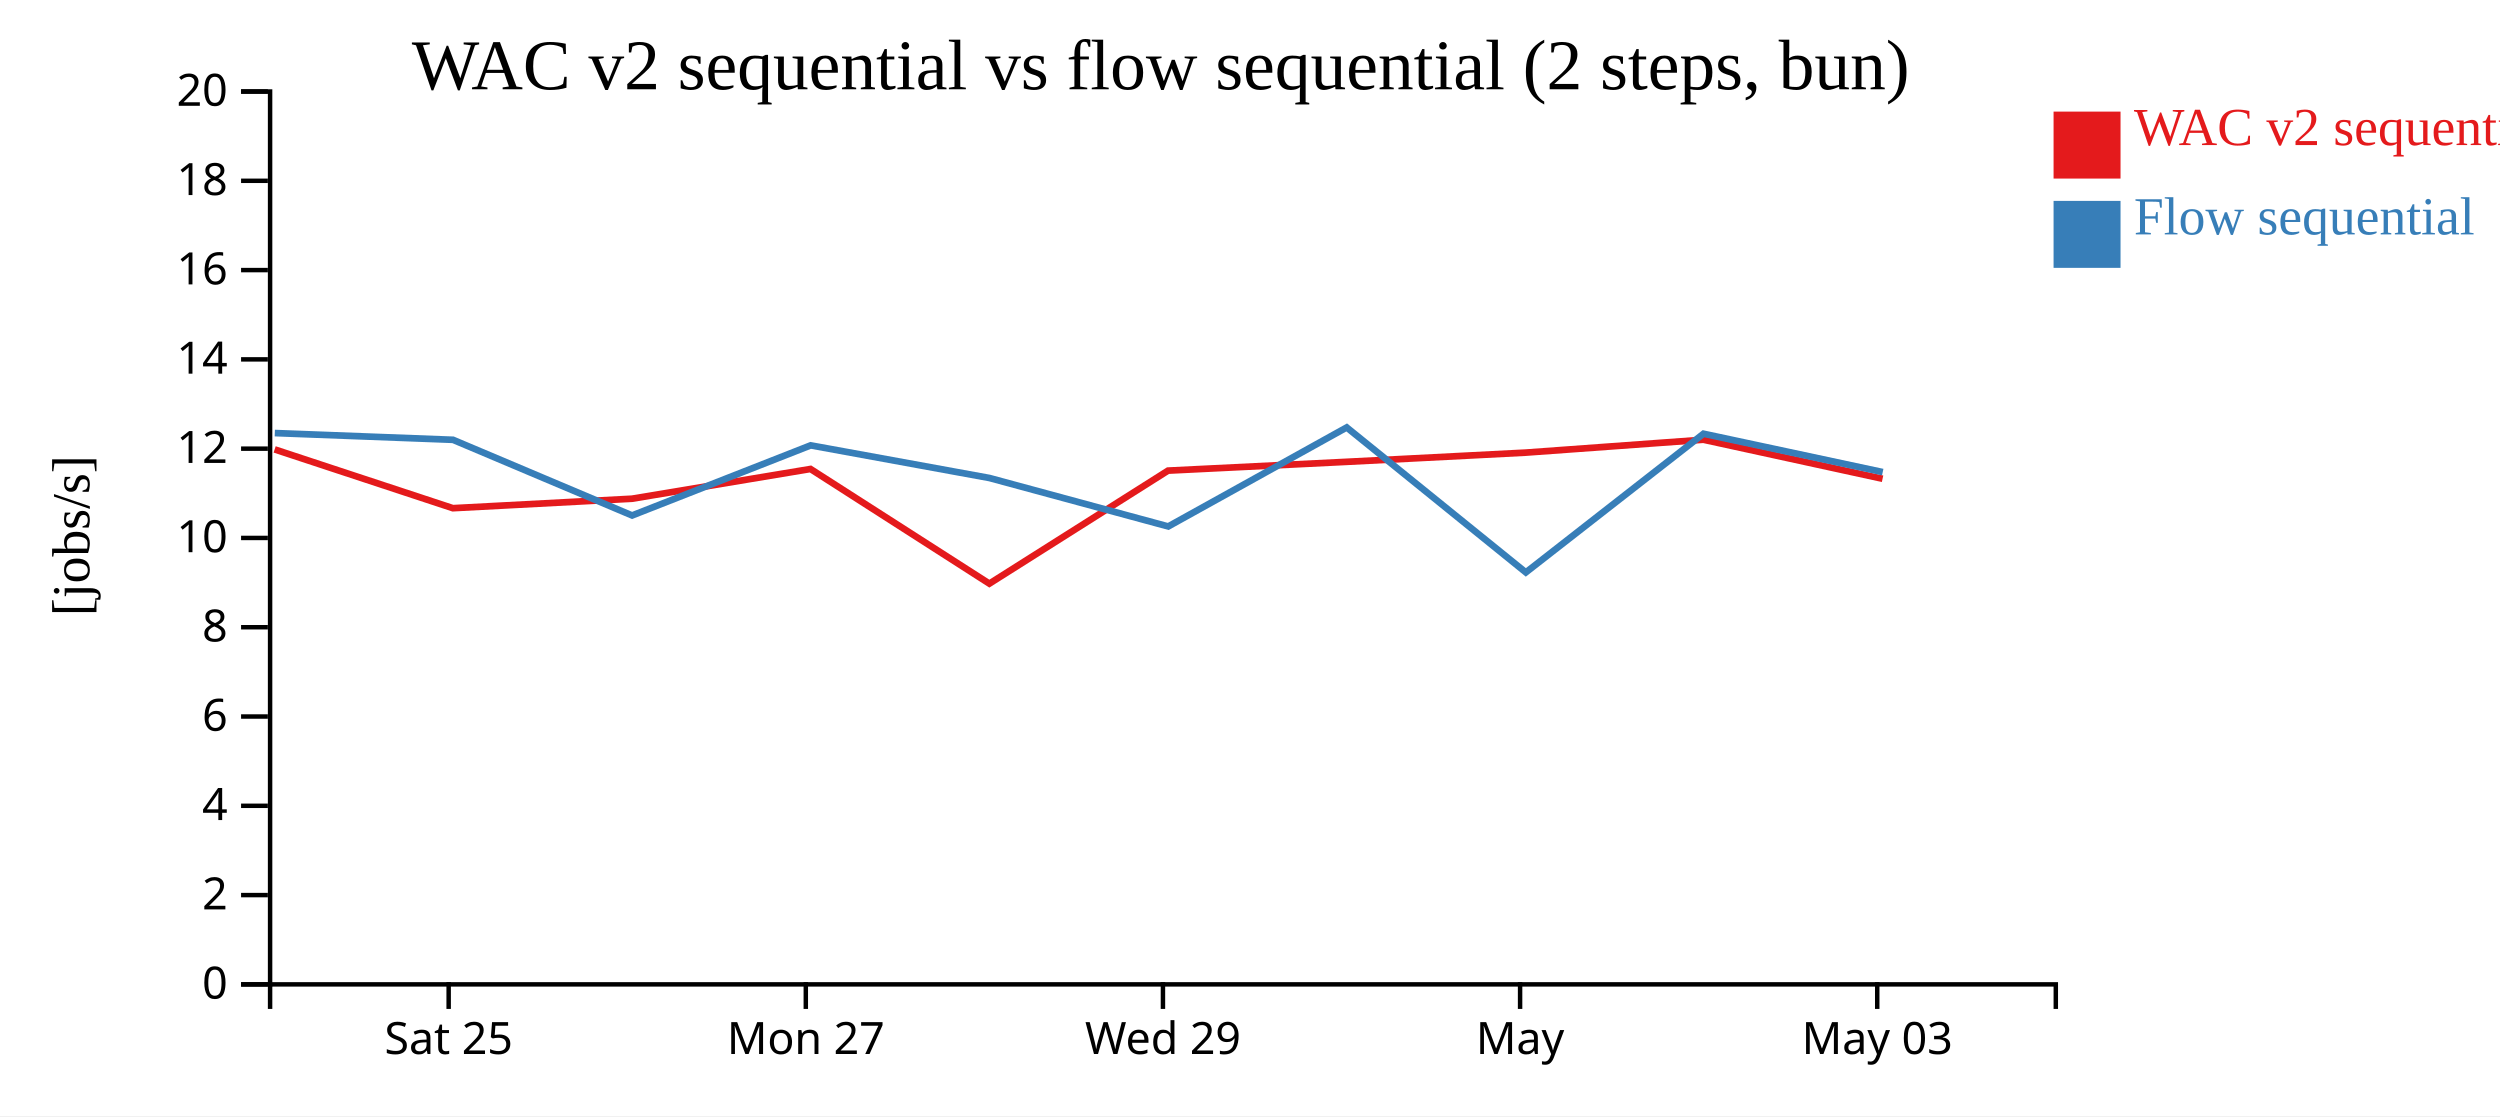
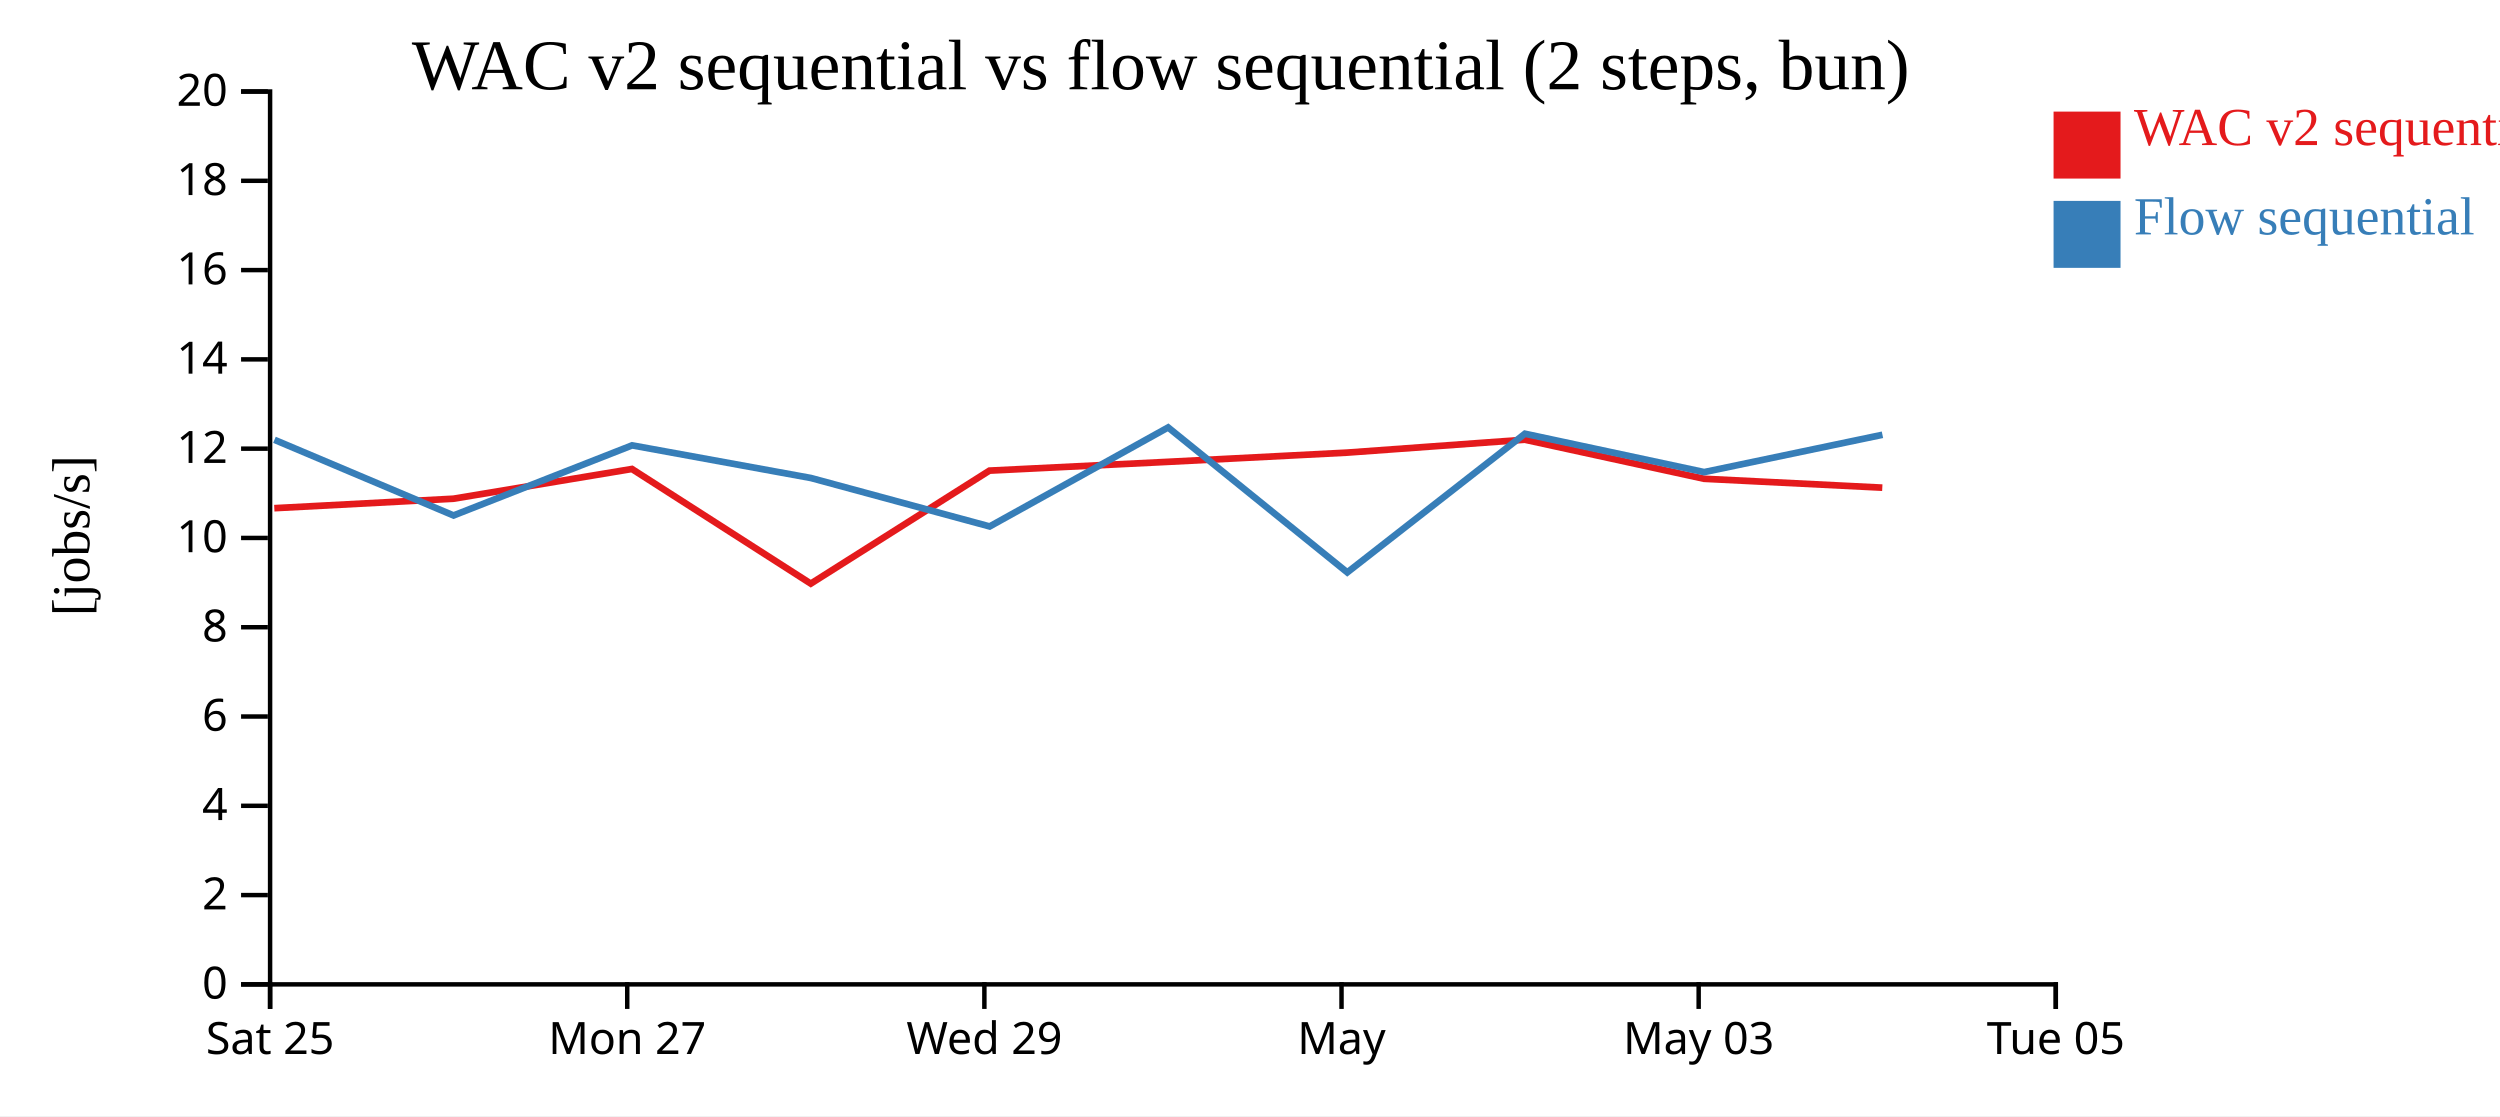
<svg xmlns="http://www.w3.org/2000/svg" width="560" height="250">
  <rect width="100%" height="100%" fill="white" />
  <g transform="translate(60,20)">
    <g transform="translate(0,200)" fill="none" font-size="10" font-family="sans-serif" text-anchor="middle">
      <path class="domain" stroke="currentColor" d="M0.5,6V0.5H400.5V6" />
-       <g class="tick" opacity="1" transform="translate(40.5,0)">
+       <g class="tick" opacity="1" transform="translate(0.5,0)">
        <line stroke="currentColor" y2="6" />
        <text fill="currentColor" y="9" dy="0.71em">Sat 25</text>
      </g>
-       <g class="tick" opacity="1" transform="translate(120.5,0)">
+       <g class="tick" opacity="1" transform="translate(80.5,0)">
        <line stroke="currentColor" y2="6" />
        <text fill="currentColor" y="9" dy="0.71em">Mon 27</text>
      </g>
-       <g class="tick" opacity="1" transform="translate(200.5,0)">
+       <g class="tick" opacity="1" transform="translate(160.5,0)">
        <line stroke="currentColor" y2="6" />
        <text fill="currentColor" y="9" dy="0.71em">Wed 29</text>
      </g>
-       <g class="tick" opacity="1" transform="translate(280.5,0)">
+       <g class="tick" opacity="1" transform="translate(240.5,0)">
        <line stroke="currentColor" y2="6" />
        <text fill="currentColor" y="9" dy="0.71em">May</text>
      </g>
-       <g class="tick" opacity="1" transform="translate(360.5,0)">
+       <g class="tick" opacity="1" transform="translate(320.5,0)">
        <line stroke="currentColor" y2="6" />
        <text fill="currentColor" y="9" dy="0.71em">May 03</text>
+       </g>
+       <g class="tick" opacity="1" transform="translate(400.5,0)">
+         <line stroke="currentColor" y2="6" />
+         <text fill="currentColor" y="9" dy="0.71em">Tue 05</text>
      </g>
    </g>
    <g fill="none" font-size="10" font-family="sans-serif" text-anchor="end">
      <path class="domain" stroke="currentColor" d="M-6,200.5H0.5V0.5H-6" />
      <g class="tick" opacity="1" transform="translate(0,200.5)">
        <line stroke="currentColor" x2="-6" />
        <text fill="currentColor" x="-9" dy="0.32em">0</text>
      </g>
      <g class="tick" opacity="1" transform="translate(0,180.5)">
        <line stroke="currentColor" x2="-6" />
        <text fill="currentColor" x="-9" dy="0.32em">2</text>
      </g>
      <g class="tick" opacity="1" transform="translate(0,160.5)">
        <line stroke="currentColor" x2="-6" />
        <text fill="currentColor" x="-9" dy="0.32em">4</text>
      </g>
      <g class="tick" opacity="1" transform="translate(0,140.5)">
        <line stroke="currentColor" x2="-6" />
        <text fill="currentColor" x="-9" dy="0.32em">6</text>
      </g>
      <g class="tick" opacity="1" transform="translate(0,120.5)">
        <line stroke="currentColor" x2="-6" />
        <text fill="currentColor" x="-9" dy="0.32em">8</text>
      </g>
      <g class="tick" opacity="1" transform="translate(0,100.5)">
        <line stroke="currentColor" x2="-6" />
        <text fill="currentColor" x="-9" dy="0.32em">10</text>
      </g>
      <g class="tick" opacity="1" transform="translate(0,80.5)">
        <line stroke="currentColor" x2="-6" />
        <text fill="currentColor" x="-9" dy="0.32em">12</text>
      </g>
      <g class="tick" opacity="1" transform="translate(0,60.5)">
        <line stroke="currentColor" x2="-6" />
        <text fill="currentColor" x="-9" dy="0.32em">14</text>
      </g>
      <g class="tick" opacity="1" transform="translate(0,40.5)">
        <line stroke="currentColor" x2="-6" />
        <text fill="currentColor" x="-9" dy="0.32em">16</text>
      </g>
      <g class="tick" opacity="1" transform="translate(0,20.5)">
        <line stroke="currentColor" x2="-6" />
        <text fill="currentColor" x="-9" dy="0.32em">18</text>
      </g>
      <g class="tick" opacity="1" transform="translate(0,0.5)">
        <line stroke="currentColor" x2="-6" />
        <text fill="currentColor" x="-9" dy="0.32em">20</text>
      </g>
    </g>
    <text text-anchor="middle" style="font-size: 12px" transform="rotate(-90)" y="-40" x="-100">[jobs/s]</text>
    <text text-anchor="middle" style="font-size: 16px" y="0" x="200">WAC v2 sequential vs flow sequential (2 steps, bun)</text>
-     <path class="line" fill="none" stroke="#e41a1c" stroke-width="1.5" d="M1.519,80.668L41.442,93.834L81.553,91.714L121.551,85.052L161.615,110.733L201.641,85.421L241.626,83.45L281.744,81.387L321.55,78.493L361.696,87.245" />
-     <path class="line" fill="none" stroke="#377eb8" stroke-width="1.5" d="M1.554,77.005L41.477,78.517L81.591,95.463L121.587,79.761L161.654,87.077L201.679,97.926L241.66,75.746L281.788,108.216L321.584,77.156L361.732,85.751" />
+     <path class="line" fill="none" stroke="#e41a1c" stroke-width="1.5" d="M1.442,93.834L41.553,91.714L81.551,85.052L121.615,110.733L161.641,85.421L201.626,83.45L241.744,81.387L281.55,78.493L321.696,87.245L361.635,89.238" />
+     <path class="line" fill="none" stroke="#377eb8" stroke-width="1.5" d="M1.477,78.517L41.591,95.463L81.587,79.761L121.654,87.077L161.679,97.926L201.66,75.746L241.788,108.216L281.584,77.156L321.732,85.751L361.67,77.391" />
    <rect class="dot" x="400" y="5" width="15" height="15" style="fill: #e41a1c;" />
    <rect class="dot" x="400" y="25" width="15" height="15" style="fill: #377eb8;" />
    <text class="label" x="418" y="12.5" style="fill: #e41a1c; alignment-baseline: middle;" text-anchor="left">WAC v2 sequential</text>
    <text class="label" x="418" y="32.5" style="fill: #377eb8; alignment-baseline: middle;" text-anchor="left">Flow sequential</text>
  </g>
</svg>
